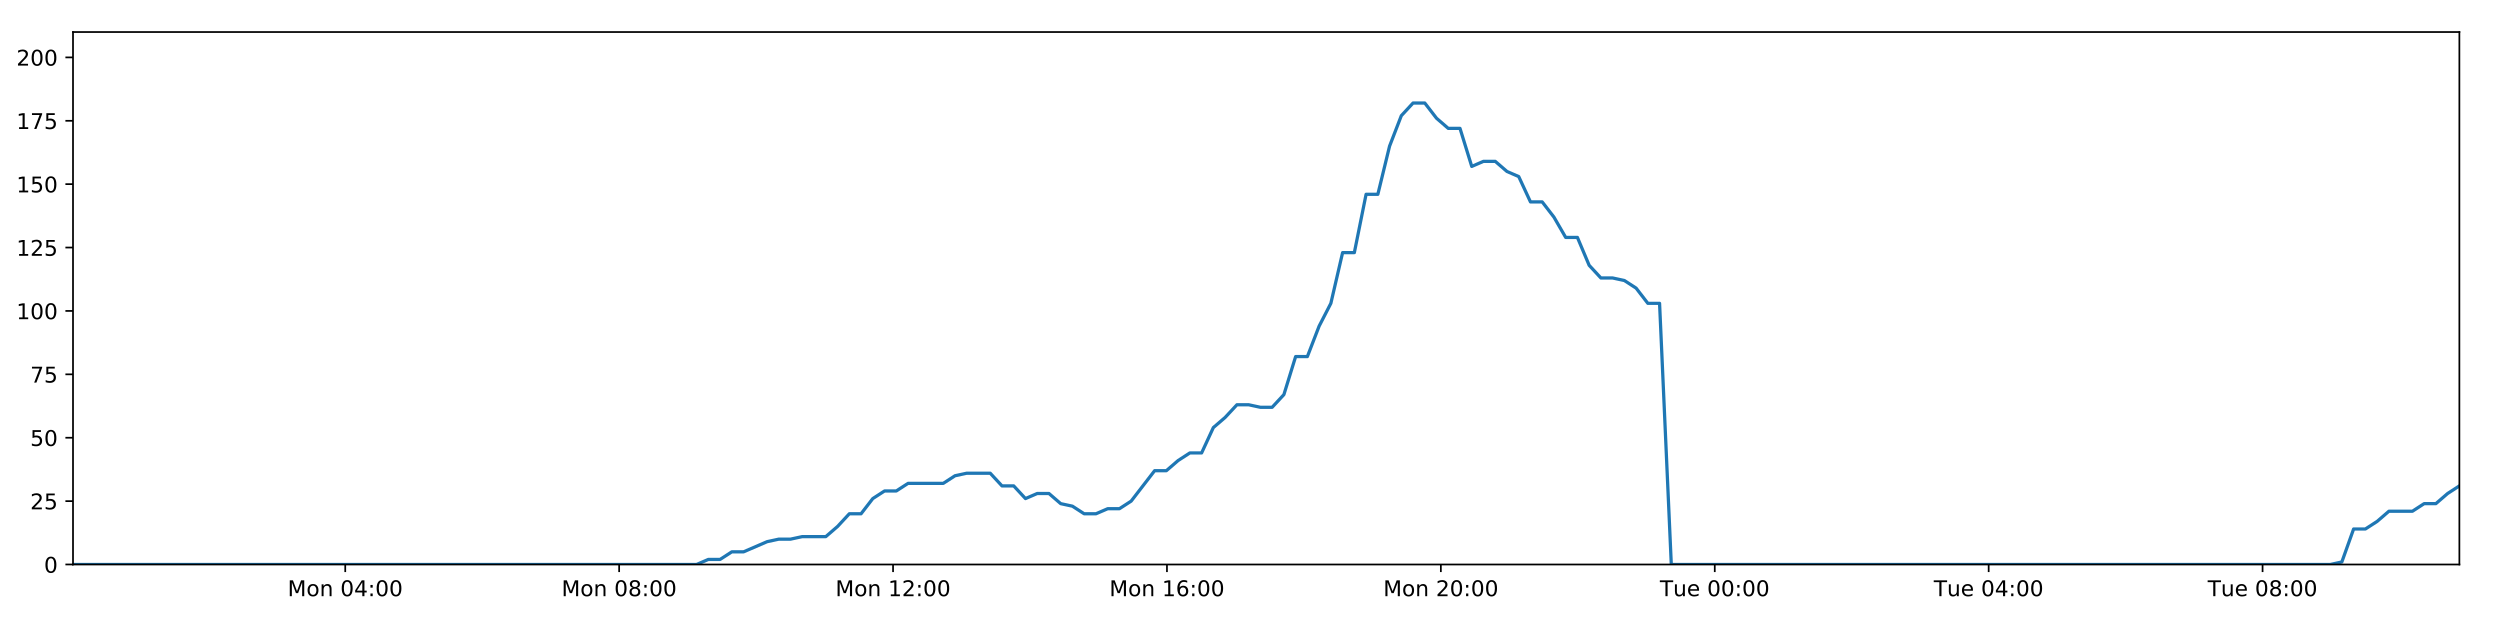
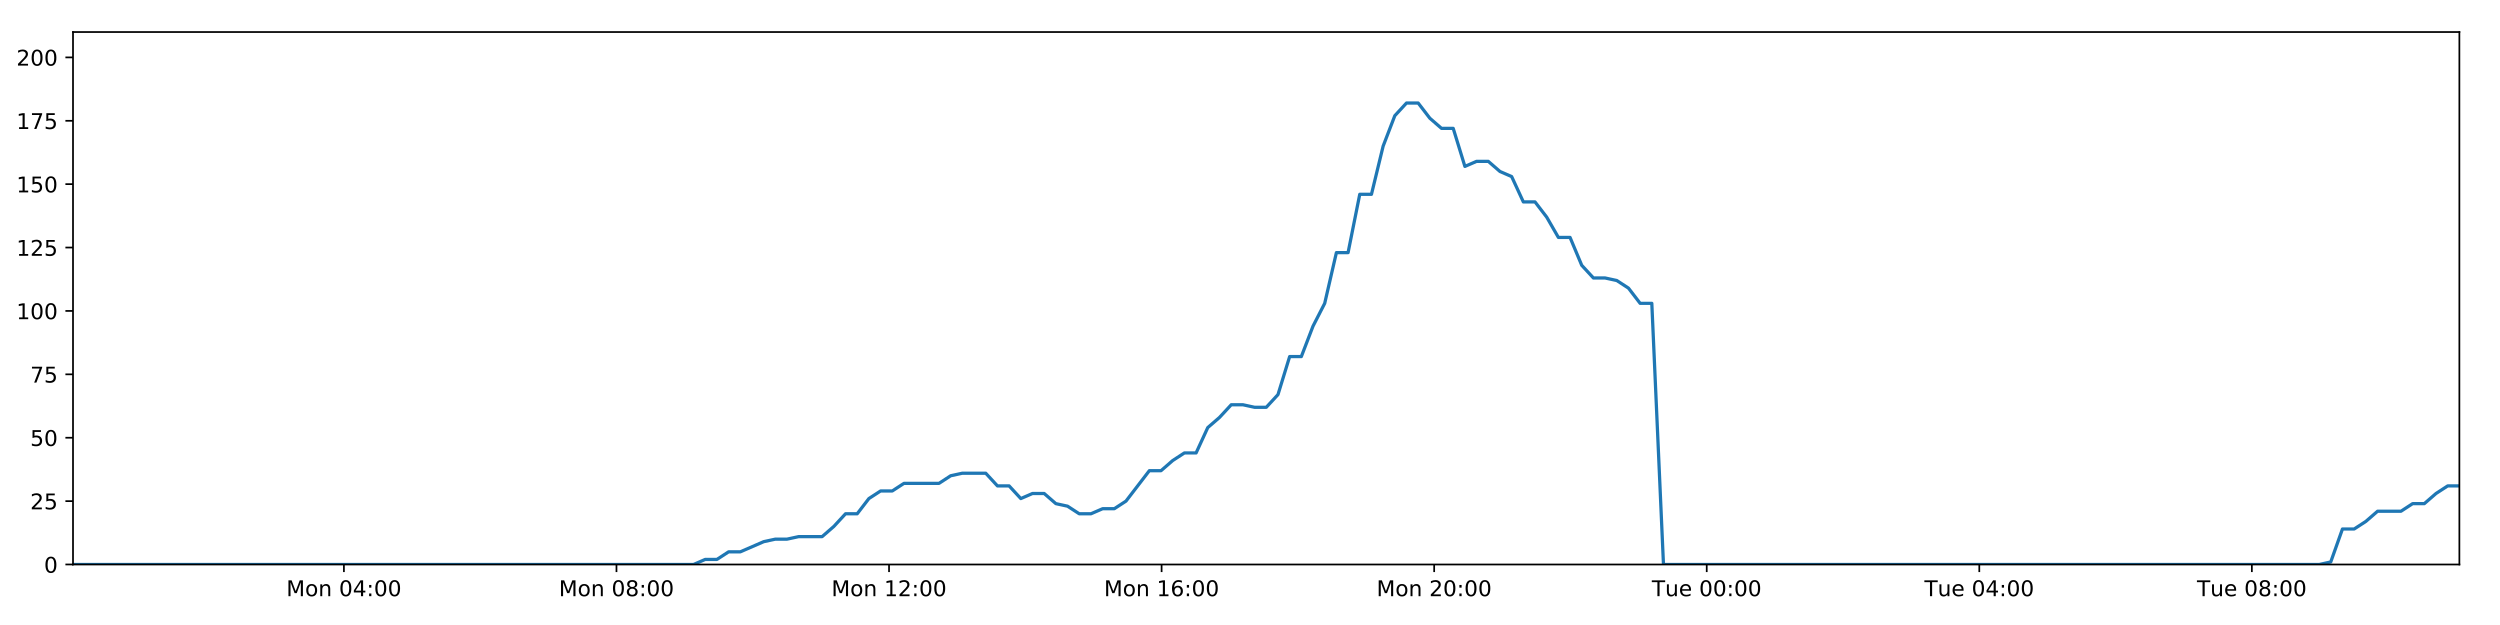
<svg xmlns="http://www.w3.org/2000/svg" xmlns:xlink="http://www.w3.org/1999/xlink" height="288pt" version="1.1" viewBox="0 0 1152 288" width="1152pt">
  <defs>
    <style type="text/css">
*{stroke-linecap:butt;stroke-linejoin:round;}
  </style>
  </defs>
  <g id="figure_1">
    <g id="patch_1">
      <path d="M 0 288  L 1152 288  L 1152 0  L 0 0  z " style="fill:#ffffff;" />
    </g>
    <g id="axes_1">
      <g id="patch_2">
        <path d="M 33.64 260.12  L 1133.28 260.12  L 1133.28 14.76  L 33.64 14.76  z " style="fill:#ffffff;" />
      </g>
      <g id="matplotlib.axis_1">
        <g id="xtick_1">
          <g id="line2d_1">
            <defs>
-               <path d="M 0 0  L 0 3.5  " id="m9349e2d811" style="stroke:#000000;stroke-width:0.8;" />
-             </defs>
-             <g>
-               <use style="stroke:#000000;stroke-width:0.8;" x="159.087" xlink:href="#m9349e2d811" y="260.12" />
+               <path d="M 0 0  L 0 3.5  " id="me2d46ff9a4" style="stroke:#000000;stroke-width:0.8;" />
+             </defs>
+             <g>
+               <use style="stroke:#000000;stroke-width:0.8;" x="158.474" xlink:href="#me2d46ff9a4" y="260.12" />
            </g>
          </g>
          <g id="text_1">
            <defs>
              <path d="M 9.812 72.906  L 24.516 72.906  L 43.109 23.297  L 61.812 72.906  L 76.516 72.906  L 76.516 0  L 66.891 0  L 66.891 64.016  L 48.094 14.016  L 38.188 14.016  L 19.391 64.016  L 19.391 0  L 9.812 0  z " id="DejaVuSans-77" />
              <path d="M 30.609 48.391  Q 23.391 48.391 19.188 42.75  Q 14.984 37.109 14.984 27.297  Q 14.984 17.484 19.156 11.844  Q 23.344 6.203 30.609 6.203  Q 37.797 6.203 41.984 11.859  Q 46.188 17.531 46.188 27.297  Q 46.188 37.016 41.984 42.703  Q 37.797 48.391 30.609 48.391  z M 30.609 56  Q 42.328 56 49.016 48.375  Q 55.719 40.766 55.719 27.297  Q 55.719 13.875 49.016 6.219  Q 42.328 -1.422 30.609 -1.422  Q 18.844 -1.422 12.172 6.219  Q 5.516 13.875 5.516 27.297  Q 5.516 40.766 12.172 48.375  Q 18.844 56 30.609 56  z " id="DejaVuSans-111" />
              <path d="M 54.891 33.016  L 54.891 0  L 45.906 0  L 45.906 32.719  Q 45.906 40.484 42.875 44.328  Q 39.844 48.188 33.797 48.188  Q 26.516 48.188 22.312 43.547  Q 18.109 38.922 18.109 30.906  L 18.109 0  L 9.078 0  L 9.078 54.688  L 18.109 54.688  L 18.109 46.188  Q 21.344 51.125 25.703 53.562  Q 30.078 56 35.797 56  Q 45.219 56 50.047 50.172  Q 54.891 44.344 54.891 33.016  z " id="DejaVuSans-110" />
              <path id="DejaVuSans-32" />
              <path d="M 31.781 66.406  Q 24.172 66.406 20.328 58.906  Q 16.5 51.422 16.5 36.375  Q 16.5 21.391 20.328 13.891  Q 24.172 6.391 31.781 6.391  Q 39.453 6.391 43.281 13.891  Q 47.125 21.391 47.125 36.375  Q 47.125 51.422 43.281 58.906  Q 39.453 66.406 31.781 66.406  z M 31.781 74.219  Q 44.047 74.219 50.516 64.516  Q 56.984 54.828 56.984 36.375  Q 56.984 17.969 50.516 8.266  Q 44.047 -1.422 31.781 -1.422  Q 19.531 -1.422 13.062 8.266  Q 6.594 17.969 6.594 36.375  Q 6.594 54.828 13.062 64.516  Q 19.531 74.219 31.781 74.219  z " id="DejaVuSans-48" />
              <path d="M 37.797 64.312  L 12.891 25.391  L 37.797 25.391  z M 35.203 72.906  L 47.609 72.906  L 47.609 25.391  L 58.016 25.391  L 58.016 17.188  L 47.609 17.188  L 47.609 0  L 37.797 0  L 37.797 17.188  L 4.891 17.188  L 4.891 26.703  z " id="DejaVuSans-52" />
              <path d="M 11.719 12.406  L 22.016 12.406  L 22.016 0  L 11.719 0  z M 11.719 51.703  L 22.016 51.703  L 22.016 39.312  L 11.719 39.312  z " id="DejaVuSans-58" />
            </defs>
-             <g transform="translate(132.5467 274.7184)scale(0.1 -0.1)">
+             <g transform="translate(131.933 274.7184)scale(0.1 -0.1)">
              <use xlink:href="#DejaVuSans-77" />
              <use x="86.279" xlink:href="#DejaVuSans-111" />
              <use x="147.461" xlink:href="#DejaVuSans-110" />
              <use x="210.84" xlink:href="#DejaVuSans-32" />
              <use x="242.627" xlink:href="#DejaVuSans-48" />
              <use x="306.25" xlink:href="#DejaVuSans-52" />
              <use x="369.873" xlink:href="#DejaVuSans-58" />
              <use x="403.564" xlink:href="#DejaVuSans-48" />
              <use x="467.188" xlink:href="#DejaVuSans-48" />
            </g>
          </g>
        </g>
        <g id="xtick_2">
          <g id="line2d_2">
            <g>
-               <use style="stroke:#000000;stroke-width:0.8;" x="285.302" xlink:href="#m9349e2d811" y="260.12" />
+               <use style="stroke:#000000;stroke-width:0.8;" x="284.071" xlink:href="#me2d46ff9a4" y="260.12" />
            </g>
          </g>
          <g id="text_2">
            <defs>
              <path d="M 31.781 34.625  Q 24.75 34.625 20.719 30.859  Q 16.703 27.094 16.703 20.516  Q 16.703 13.922 20.719 10.156  Q 24.75 6.391 31.781 6.391  Q 38.812 6.391 42.859 10.172  Q 46.922 13.969 46.922 20.516  Q 46.922 27.094 42.891 30.859  Q 38.875 34.625 31.781 34.625  z M 21.922 38.812  Q 15.578 40.375 12.031 44.719  Q 8.5 49.078 8.5 55.328  Q 8.5 64.062 14.719 69.141  Q 20.953 74.219 31.781 74.219  Q 42.672 74.219 48.875 69.141  Q 55.078 64.062 55.078 55.328  Q 55.078 49.078 51.531 44.719  Q 48 40.375 41.703 38.812  Q 48.828 37.156 52.797 32.312  Q 56.781 27.484 56.781 20.516  Q 56.781 9.906 50.312 4.234  Q 43.844 -1.422 31.781 -1.422  Q 19.734 -1.422 13.25 4.234  Q 6.781 9.906 6.781 20.516  Q 6.781 27.484 10.781 32.312  Q 14.797 37.156 21.922 38.812  z M 18.312 54.391  Q 18.312 48.734 21.844 45.562  Q 25.391 42.391 31.781 42.391  Q 38.141 42.391 41.719 45.562  Q 45.312 48.734 45.312 54.391  Q 45.312 60.062 41.719 63.234  Q 38.141 66.406 31.781 66.406  Q 25.391 66.406 21.844 63.234  Q 18.312 60.062 18.312 54.391  z " id="DejaVuSans-56" />
            </defs>
-             <g transform="translate(258.7617 274.7184)scale(0.1 -0.1)">
+             <g transform="translate(257.5306 274.7184)scale(0.1 -0.1)">
              <use xlink:href="#DejaVuSans-77" />
              <use x="86.279" xlink:href="#DejaVuSans-111" />
              <use x="147.461" xlink:href="#DejaVuSans-110" />
              <use x="210.84" xlink:href="#DejaVuSans-32" />
              <use x="242.627" xlink:href="#DejaVuSans-48" />
              <use x="306.25" xlink:href="#DejaVuSans-56" />
              <use x="369.873" xlink:href="#DejaVuSans-58" />
              <use x="403.564" xlink:href="#DejaVuSans-48" />
              <use x="467.188" xlink:href="#DejaVuSans-48" />
            </g>
          </g>
        </g>
        <g id="xtick_3">
          <g id="line2d_3">
            <g>
-               <use style="stroke:#000000;stroke-width:0.8;" x="411.517" xlink:href="#m9349e2d811" y="260.12" />
+               <use style="stroke:#000000;stroke-width:0.8;" x="409.669" xlink:href="#me2d46ff9a4" y="260.12" />
            </g>
          </g>
          <g id="text_3">
            <defs>
              <path d="M 12.406 8.297  L 28.516 8.297  L 28.516 63.922  L 10.984 60.406  L 10.984 69.391  L 28.422 72.906  L 38.281 72.906  L 38.281 8.297  L 54.391 8.297  L 54.391 0  L 12.406 0  z " id="DejaVuSans-49" />
              <path d="M 19.188 8.297  L 53.609 8.297  L 53.609 0  L 7.328 0  L 7.328 8.297  Q 12.938 14.109 22.625 23.891  Q 32.328 33.688 34.812 36.531  Q 39.547 41.844 41.422 45.531  Q 43.312 49.219 43.312 52.781  Q 43.312 58.594 39.234 62.25  Q 35.156 65.922 28.609 65.922  Q 23.969 65.922 18.812 64.312  Q 13.672 62.703 7.812 59.422  L 7.812 69.391  Q 13.766 71.781 18.938 73  Q 24.125 74.219 28.422 74.219  Q 39.75 74.219 46.484 68.547  Q 53.219 62.891 53.219 53.422  Q 53.219 48.922 51.531 44.891  Q 49.859 40.875 45.406 35.406  Q 44.188 33.984 37.641 27.219  Q 31.109 20.453 19.188 8.297  z " id="DejaVuSans-50" />
            </defs>
-             <g transform="translate(384.9767 274.7184)scale(0.1 -0.1)">
+             <g transform="translate(383.1281 274.7184)scale(0.1 -0.1)">
              <use xlink:href="#DejaVuSans-77" />
              <use x="86.279" xlink:href="#DejaVuSans-111" />
              <use x="147.461" xlink:href="#DejaVuSans-110" />
              <use x="210.84" xlink:href="#DejaVuSans-32" />
              <use x="242.627" xlink:href="#DejaVuSans-49" />
              <use x="306.25" xlink:href="#DejaVuSans-50" />
              <use x="369.873" xlink:href="#DejaVuSans-58" />
              <use x="403.564" xlink:href="#DejaVuSans-48" />
              <use x="467.188" xlink:href="#DejaVuSans-48" />
            </g>
          </g>
        </g>
        <g id="xtick_4">
          <g id="line2d_4">
            <g>
-               <use style="stroke:#000000;stroke-width:0.8;" x="537.732" xlink:href="#m9349e2d811" y="260.12" />
+               <use style="stroke:#000000;stroke-width:0.8;" x="535.266" xlink:href="#me2d46ff9a4" y="260.12" />
            </g>
          </g>
          <g id="text_4">
            <defs>
              <path d="M 33.016 40.375  Q 26.375 40.375 22.484 35.828  Q 18.609 31.297 18.609 23.391  Q 18.609 15.531 22.484 10.953  Q 26.375 6.391 33.016 6.391  Q 39.656 6.391 43.531 10.953  Q 47.406 15.531 47.406 23.391  Q 47.406 31.297 43.531 35.828  Q 39.656 40.375 33.016 40.375  z M 52.594 71.297  L 52.594 62.312  Q 48.875 64.062 45.094 64.984  Q 41.312 65.922 37.594 65.922  Q 27.828 65.922 22.672 59.328  Q 17.531 52.734 16.797 39.406  Q 19.672 43.656 24.016 45.922  Q 28.375 48.188 33.594 48.188  Q 44.578 48.188 50.953 41.516  Q 57.328 34.859 57.328 23.391  Q 57.328 12.156 50.688 5.359  Q 44.047 -1.422 33.016 -1.422  Q 20.359 -1.422 13.672 8.266  Q 6.984 17.969 6.984 36.375  Q 6.984 53.656 15.188 63.938  Q 23.391 74.219 37.203 74.219  Q 40.922 74.219 44.703 73.484  Q 48.484 72.75 52.594 71.297  z " id="DejaVuSans-54" />
            </defs>
-             <g transform="translate(511.1917 274.7184)scale(0.1 -0.1)">
+             <g transform="translate(508.7257 274.7184)scale(0.1 -0.1)">
              <use xlink:href="#DejaVuSans-77" />
              <use x="86.279" xlink:href="#DejaVuSans-111" />
              <use x="147.461" xlink:href="#DejaVuSans-110" />
              <use x="210.84" xlink:href="#DejaVuSans-32" />
              <use x="242.627" xlink:href="#DejaVuSans-49" />
              <use x="306.25" xlink:href="#DejaVuSans-54" />
              <use x="369.873" xlink:href="#DejaVuSans-58" />
              <use x="403.564" xlink:href="#DejaVuSans-48" />
              <use x="467.188" xlink:href="#DejaVuSans-48" />
            </g>
          </g>
        </g>
        <g id="xtick_5">
          <g id="line2d_5">
            <g>
-               <use style="stroke:#000000;stroke-width:0.8;" x="663.947" xlink:href="#m9349e2d811" y="260.12" />
+               <use style="stroke:#000000;stroke-width:0.8;" x="660.864" xlink:href="#me2d46ff9a4" y="260.12" />
            </g>
          </g>
          <g id="text_5">
-             <g transform="translate(637.4067 274.7184)scale(0.1 -0.1)">
+             <g transform="translate(634.3232 274.7184)scale(0.1 -0.1)">
              <use xlink:href="#DejaVuSans-77" />
              <use x="86.279" xlink:href="#DejaVuSans-111" />
              <use x="147.461" xlink:href="#DejaVuSans-110" />
              <use x="210.84" xlink:href="#DejaVuSans-32" />
              <use x="242.627" xlink:href="#DejaVuSans-50" />
              <use x="306.25" xlink:href="#DejaVuSans-48" />
              <use x="369.873" xlink:href="#DejaVuSans-58" />
              <use x="403.564" xlink:href="#DejaVuSans-48" />
              <use x="467.188" xlink:href="#DejaVuSans-48" />
            </g>
          </g>
        </g>
        <g id="xtick_6">
          <g id="line2d_6">
            <g>
-               <use style="stroke:#000000;stroke-width:0.8;" x="790.162" xlink:href="#m9349e2d811" y="260.12" />
+               <use style="stroke:#000000;stroke-width:0.8;" x="786.461" xlink:href="#me2d46ff9a4" y="260.12" />
            </g>
          </g>
          <g id="text_6">
            <defs>
              <path d="M -0.297 72.906  L 61.375 72.906  L 61.375 64.594  L 35.5 64.594  L 35.5 0  L 25.594 0  L 25.594 64.594  L -0.297 64.594  z " id="DejaVuSans-84" />
              <path d="M 8.5 21.578  L 8.5 54.688  L 17.484 54.688  L 17.484 21.922  Q 17.484 14.156 20.5 10.266  Q 23.531 6.391 29.594 6.391  Q 36.859 6.391 41.078 11.031  Q 45.312 15.672 45.312 23.688  L 45.312 54.688  L 54.297 54.688  L 54.297 0  L 45.312 0  L 45.312 8.406  Q 42.047 3.422 37.719 1  Q 33.406 -1.422 27.688 -1.422  Q 18.266 -1.422 13.375 4.438  Q 8.5 10.297 8.5 21.578  z M 31.109 56  z " id="DejaVuSans-117" />
              <path d="M 56.203 29.594  L 56.203 25.203  L 14.891 25.203  Q 15.484 15.922 20.484 11.062  Q 25.484 6.203 34.422 6.203  Q 39.594 6.203 44.453 7.469  Q 49.312 8.734 54.109 11.281  L 54.109 2.781  Q 49.266 0.734 44.188 -0.344  Q 39.109 -1.422 33.891 -1.422  Q 20.797 -1.422 13.156 6.188  Q 5.516 13.812 5.516 26.812  Q 5.516 40.234 12.766 48.109  Q 20.016 56 32.328 56  Q 43.359 56 49.781 48.891  Q 56.203 41.797 56.203 29.594  z M 47.219 32.234  Q 47.125 39.594 43.094 43.984  Q 39.062 48.391 32.422 48.391  Q 24.906 48.391 20.391 44.141  Q 15.875 39.891 15.188 32.172  z " id="DejaVuSans-101" />
            </defs>
-             <g transform="translate(764.8763 274.7184)scale(0.1 -0.1)">
+             <g transform="translate(761.1755 274.7184)scale(0.1 -0.1)">
              <use xlink:href="#DejaVuSans-84" />
              <use x="60.85" xlink:href="#DejaVuSans-117" />
              <use x="124.229" xlink:href="#DejaVuSans-101" />
              <use x="185.752" xlink:href="#DejaVuSans-32" />
              <use x="217.539" xlink:href="#DejaVuSans-48" />
              <use x="281.162" xlink:href="#DejaVuSans-48" />
              <use x="344.785" xlink:href="#DejaVuSans-58" />
              <use x="378.477" xlink:href="#DejaVuSans-48" />
              <use x="442.1" xlink:href="#DejaVuSans-48" />
            </g>
          </g>
        </g>
        <g id="xtick_7">
          <g id="line2d_7">
            <g>
-               <use style="stroke:#000000;stroke-width:0.8;" x="916.377" xlink:href="#m9349e2d811" y="260.12" />
+               <use style="stroke:#000000;stroke-width:0.8;" x="912.059" xlink:href="#me2d46ff9a4" y="260.12" />
            </g>
          </g>
          <g id="text_7">
-             <g transform="translate(891.0913 274.7184)scale(0.1 -0.1)">
+             <g transform="translate(886.773 274.7184)scale(0.1 -0.1)">
              <use xlink:href="#DejaVuSans-84" />
              <use x="60.85" xlink:href="#DejaVuSans-117" />
              <use x="124.229" xlink:href="#DejaVuSans-101" />
              <use x="185.752" xlink:href="#DejaVuSans-32" />
              <use x="217.539" xlink:href="#DejaVuSans-48" />
              <use x="281.162" xlink:href="#DejaVuSans-52" />
              <use x="344.785" xlink:href="#DejaVuSans-58" />
              <use x="378.477" xlink:href="#DejaVuSans-48" />
              <use x="442.1" xlink:href="#DejaVuSans-48" />
            </g>
          </g>
        </g>
        <g id="xtick_8">
          <g id="line2d_8">
            <g>
-               <use style="stroke:#000000;stroke-width:0.8;" x="1042.592" xlink:href="#m9349e2d811" y="260.12" />
+               <use style="stroke:#000000;stroke-width:0.8;" x="1037.656" xlink:href="#me2d46ff9a4" y="260.12" />
            </g>
          </g>
          <g id="text_8">
-             <g transform="translate(1017.306 274.7184)scale(0.1 -0.1)">
+             <g transform="translate(1012.371 274.7184)scale(0.1 -0.1)">
              <use xlink:href="#DejaVuSans-84" />
              <use x="60.85" xlink:href="#DejaVuSans-117" />
              <use x="124.229" xlink:href="#DejaVuSans-101" />
              <use x="185.752" xlink:href="#DejaVuSans-32" />
              <use x="217.539" xlink:href="#DejaVuSans-48" />
              <use x="281.162" xlink:href="#DejaVuSans-56" />
              <use x="344.785" xlink:href="#DejaVuSans-58" />
              <use x="378.477" xlink:href="#DejaVuSans-48" />
              <use x="442.1" xlink:href="#DejaVuSans-48" />
            </g>
          </g>
        </g>
      </g>
      <g id="matplotlib.axis_2">
        <g id="ytick_1">
          <g id="line2d_9">
            <defs>
-               <path d="M 0 0  L -3.5 0  " id="m6cd08702c1" style="stroke:#000000;stroke-width:0.8;" />
-             </defs>
-             <g>
-               <use style="stroke:#000000;stroke-width:0.8;" x="33.64" xlink:href="#m6cd08702c1" y="260.12" />
+               <path d="M 0 0  L -3.5 0  " id="mb50b72dc30" style="stroke:#000000;stroke-width:0.8;" />
+             </defs>
+             <g>
+               <use style="stroke:#000000;stroke-width:0.8;" x="33.64" xlink:href="#mb50b72dc30" y="260.12" />
            </g>
          </g>
          <g id="text_9">
            <g transform="translate(20.2775 263.9192)scale(0.1 -0.1)">
              <use xlink:href="#DejaVuSans-48" />
            </g>
          </g>
        </g>
        <g id="ytick_2">
          <g id="line2d_10">
            <g>
-               <use style="stroke:#000000;stroke-width:0.8;" x="33.64" xlink:href="#m6cd08702c1" y="230.91" />
+               <use style="stroke:#000000;stroke-width:0.8;" x="33.64" xlink:href="#mb50b72dc30" y="230.91" />
            </g>
          </g>
          <g id="text_10">
            <defs>
              <path d="M 10.797 72.906  L 49.516 72.906  L 49.516 64.594  L 19.828 64.594  L 19.828 46.734  Q 21.969 47.469 24.109 47.828  Q 26.266 48.188 28.422 48.188  Q 40.625 48.188 47.75 41.5  Q 54.891 34.812 54.891 23.391  Q 54.891 11.625 47.562 5.094  Q 40.234 -1.422 26.906 -1.422  Q 22.312 -1.422 17.547 -0.641  Q 12.797 0.141 7.719 1.703  L 7.719 11.625  Q 12.109 9.234 16.797 8.062  Q 21.484 6.891 26.703 6.891  Q 35.156 6.891 40.078 11.328  Q 45.016 15.766 45.016 23.391  Q 45.016 31 40.078 35.438  Q 35.156 39.891 26.703 39.891  Q 22.75 39.891 18.812 39.016  Q 14.891 38.141 10.797 36.281  z " id="DejaVuSans-53" />
            </defs>
            <g transform="translate(13.915 234.7097)scale(0.1 -0.1)">
              <use xlink:href="#DejaVuSans-50" />
              <use x="63.623" xlink:href="#DejaVuSans-53" />
            </g>
          </g>
        </g>
        <g id="ytick_3">
          <g id="line2d_11">
            <g>
-               <use style="stroke:#000000;stroke-width:0.8;" x="33.64" xlink:href="#m6cd08702c1" y="201.701" />
+               <use style="stroke:#000000;stroke-width:0.8;" x="33.64" xlink:href="#mb50b72dc30" y="201.701" />
            </g>
          </g>
          <g id="text_11">
            <g transform="translate(13.915 205.5002)scale(0.1 -0.1)">
              <use xlink:href="#DejaVuSans-53" />
              <use x="63.623" xlink:href="#DejaVuSans-48" />
            </g>
          </g>
        </g>
        <g id="ytick_4">
          <g id="line2d_12">
            <g>
-               <use style="stroke:#000000;stroke-width:0.8;" x="33.64" xlink:href="#m6cd08702c1" y="172.491" />
+               <use style="stroke:#000000;stroke-width:0.8;" x="33.64" xlink:href="#mb50b72dc30" y="172.491" />
            </g>
          </g>
          <g id="text_12">
            <defs>
              <path d="M 8.203 72.906  L 55.078 72.906  L 55.078 68.703  L 28.609 0  L 18.312 0  L 43.219 64.594  L 8.203 64.594  z " id="DejaVuSans-55" />
            </defs>
            <g transform="translate(13.915 176.2906)scale(0.1 -0.1)">
              <use xlink:href="#DejaVuSans-55" />
              <use x="63.623" xlink:href="#DejaVuSans-53" />
            </g>
          </g>
        </g>
        <g id="ytick_5">
          <g id="line2d_13">
            <g>
-               <use style="stroke:#000000;stroke-width:0.8;" x="33.64" xlink:href="#m6cd08702c1" y="143.282" />
+               <use style="stroke:#000000;stroke-width:0.8;" x="33.64" xlink:href="#mb50b72dc30" y="143.282" />
            </g>
          </g>
          <g id="text_13">
            <g transform="translate(7.5525 147.0811)scale(0.1 -0.1)">
              <use xlink:href="#DejaVuSans-49" />
              <use x="63.623" xlink:href="#DejaVuSans-48" />
              <use x="127.246" xlink:href="#DejaVuSans-48" />
            </g>
          </g>
        </g>
        <g id="ytick_6">
          <g id="line2d_14">
            <g>
-               <use style="stroke:#000000;stroke-width:0.8;" x="33.64" xlink:href="#m6cd08702c1" y="114.072" />
+               <use style="stroke:#000000;stroke-width:0.8;" x="33.64" xlink:href="#mb50b72dc30" y="114.072" />
            </g>
          </g>
          <g id="text_14">
            <g transform="translate(7.5525 117.8716)scale(0.1 -0.1)">
              <use xlink:href="#DejaVuSans-49" />
              <use x="63.623" xlink:href="#DejaVuSans-50" />
              <use x="127.246" xlink:href="#DejaVuSans-53" />
            </g>
          </g>
        </g>
        <g id="ytick_7">
          <g id="line2d_15">
            <g>
-               <use style="stroke:#000000;stroke-width:0.8;" x="33.64" xlink:href="#m6cd08702c1" y="84.863" />
+               <use style="stroke:#000000;stroke-width:0.8;" x="33.64" xlink:href="#mb50b72dc30" y="84.863" />
            </g>
          </g>
          <g id="text_15">
            <g transform="translate(7.5525 88.66208)scale(0.1 -0.1)">
              <use xlink:href="#DejaVuSans-49" />
              <use x="63.623" xlink:href="#DejaVuSans-53" />
              <use x="127.246" xlink:href="#DejaVuSans-48" />
            </g>
          </g>
        </g>
        <g id="ytick_8">
          <g id="line2d_16">
            <g>
-               <use style="stroke:#000000;stroke-width:0.8;" x="33.64" xlink:href="#m6cd08702c1" y="55.653" />
+               <use style="stroke:#000000;stroke-width:0.8;" x="33.64" xlink:href="#mb50b72dc30" y="55.653" />
            </g>
          </g>
          <g id="text_16">
            <g transform="translate(7.5525 59.45255)scale(0.1 -0.1)">
              <use xlink:href="#DejaVuSans-49" />
              <use x="63.623" xlink:href="#DejaVuSans-55" />
              <use x="127.246" xlink:href="#DejaVuSans-53" />
            </g>
          </g>
        </g>
        <g id="ytick_9">
          <g id="line2d_17">
            <g>
-               <use style="stroke:#000000;stroke-width:0.8;" x="33.64" xlink:href="#m6cd08702c1" y="26.444" />
+               <use style="stroke:#000000;stroke-width:0.8;" x="33.64" xlink:href="#mb50b72dc30" y="26.444" />
            </g>
          </g>
          <g id="text_17">
            <g transform="translate(7.5525 30.24303)scale(0.1 -0.1)">
              <use xlink:href="#DejaVuSans-50" />
              <use x="63.623" xlink:href="#DejaVuSans-48" />
              <use x="127.246" xlink:href="#DejaVuSans-48" />
            </g>
          </g>
        </g>
      </g>
      <g id="line2d_18">
-         <path clip-path="url(#p9508e3f1b4)" d="M 33.64 260.12  L 320.987 260.12  L 326.401 257.783  L 331.818 257.783  L 337.236 254.278  L 342.653 254.278  L 353.476 249.605  L 358.891 248.436  L 364.3 248.436  L 369.711 247.268  L 380.535 247.268  L 385.949 242.594  L 391.361 236.752  L 396.77 236.752  L 402.183 229.742  L 407.603 226.237  L 413.014 226.237  L 418.426 222.732  L 434.657 222.732  L 440.067 219.227  L 445.474 218.058  L 456.3 218.058  L 461.71 223.9  L 467.121 223.9  L 472.539 229.742  L 477.948 227.405  L 483.362 227.405  L 488.771 232.079  L 494.181 233.247  L 499.595 236.752  L 505.006 236.752  L 510.425 234.416  L 515.831 234.416  L 521.242 230.91  L 532.058 216.89  L 537.465 216.89  L 542.875 212.216  L 548.288 208.711  L 553.705 208.711  L 559.113 197.027  L 564.546 192.354  L 569.975 186.512  L 575.383 186.512  L 580.796 187.68  L 586.205 187.68  L 591.617 181.838  L 597.028 164.313  L 602.435 164.313  L 607.846 150.292  L 613.259 139.777  L 618.673 116.409  L 624.082 116.409  L 629.49 89.536  L 634.908 89.536  L 640.316 67.337  L 645.725 53.317  L 651.131 47.475  L 656.539 47.475  L 661.948 54.485  L 667.355 59.158  L 672.767 59.158  L 678.18 76.684  L 683.586 74.347  L 689.005 74.347  L 694.419 79.021  L 699.825 81.358  L 705.241 93.042  L 710.648 93.042  L 716.056 100.052  L 721.464 109.399  L 726.869 109.399  L 732.279 122.251  L 737.686 128.093  L 743.104 128.093  L 748.508 129.261  L 753.917 132.766  L 759.325 139.777  L 764.729 139.777  L 770.132 260.12  L 1073.799 260.12  L 1079.121 258.952  L 1084.545 243.763  L 1089.966 243.763  L 1095.387 240.258  L 1100.797 235.584  L 1111.636 235.584  L 1117.046 232.079  L 1122.455 232.079  L 1127.868 227.405  L 1133.28 223.9  L 1133.28 223.9  " style="fill:none;stroke:#1f77b4;stroke-linecap:square;stroke-width:1.5;" />
+         <path clip-path="url(#p9260ee5f9a)" d="M 33.64 260.12  L 319.582 260.12  L 324.969 257.783  L 330.36 257.783  L 335.751 254.278  L 341.141 254.278  L 351.911 249.605  L 357.3 248.436  L 362.682 248.436  L 368.067 247.268  L 378.838 247.268  L 384.225 242.594  L 389.611 236.752  L 394.994 236.752  L 400.38 229.742  L 405.774 226.237  L 411.158 226.237  L 416.544 222.732  L 432.695 222.732  L 438.078 219.227  L 443.459 218.058  L 454.232 218.058  L 459.616 223.9  L 465 223.9  L 470.392 229.742  L 475.775 227.405  L 481.162 227.405  L 486.545 232.079  L 491.928 233.247  L 497.315 236.752  L 502.701 236.752  L 508.093 234.416  L 513.472 234.416  L 518.856 230.91  L 529.62 216.89  L 535.001 216.89  L 540.384 212.216  L 545.77 208.711  L 551.161 208.711  L 556.543 197.027  L 561.949 192.354  L 567.352 186.512  L 572.733 186.512  L 578.119 187.68  L 583.502 187.68  L 588.888 181.838  L 594.272 164.313  L 599.653 164.313  L 605.037 150.292  L 610.424 139.777  L 615.811 116.409  L 621.194 116.409  L 626.575 89.536  L 631.967 89.536  L 637.349 67.337  L 642.73 53.317  L 648.11 47.475  L 653.491 47.475  L 658.874 54.485  L 664.255 59.158  L 669.64 59.158  L 675.027 76.684  L 680.406 74.347  L 685.799 74.347  L 691.186 79.021  L 696.566 81.358  L 701.956 93.042  L 707.336 93.042  L 712.718 100.052  L 718.099 109.399  L 723.477 109.399  L 728.861 122.251  L 734.242 128.093  L 739.633 128.093  L 745.011 129.261  L 750.394 132.766  L 755.775 139.777  L 761.153 139.777  L 766.529 260.12  L 1068.711 260.12  L 1074.007 258.952  L 1079.404 243.763  L 1084.799 243.763  L 1090.193 240.258  L 1095.577 235.584  L 1106.362 235.584  L 1111.746 232.079  L 1117.129 232.079  L 1122.515 227.405  L 1127.901 223.9  L 1133.28 223.9  L 1133.28 223.9  " style="fill:none;stroke:#1f77b4;stroke-linecap:square;stroke-width:1.5;" />
      </g>
      <g id="patch_3">
        <path d="M 33.64 260.12  L 33.64 14.76  " style="fill:none;stroke:#000000;stroke-linecap:square;stroke-linejoin:miter;stroke-width:0.8;" />
      </g>
      <g id="patch_4">
        <path d="M 1133.28 260.12  L 1133.28 14.76  " style="fill:none;stroke:#000000;stroke-linecap:square;stroke-linejoin:miter;stroke-width:0.8;" />
      </g>
      <g id="patch_5">
        <path d="M 33.64 260.12  L 1133.28 260.12  " style="fill:none;stroke:#000000;stroke-linecap:square;stroke-linejoin:miter;stroke-width:0.8;" />
      </g>
      <g id="patch_6">
        <path d="M 33.64 14.76  L 1133.28 14.76  " style="fill:none;stroke:#000000;stroke-linecap:square;stroke-linejoin:miter;stroke-width:0.8;" />
      </g>
    </g>
  </g>
  <defs>
-     <clipPath id="p9508e3f1b4">
+     <clipPath id="p9260ee5f9a">
      <rect height="245.36" width="1099.64" x="33.64" y="14.76" />
    </clipPath>
  </defs>
</svg>
